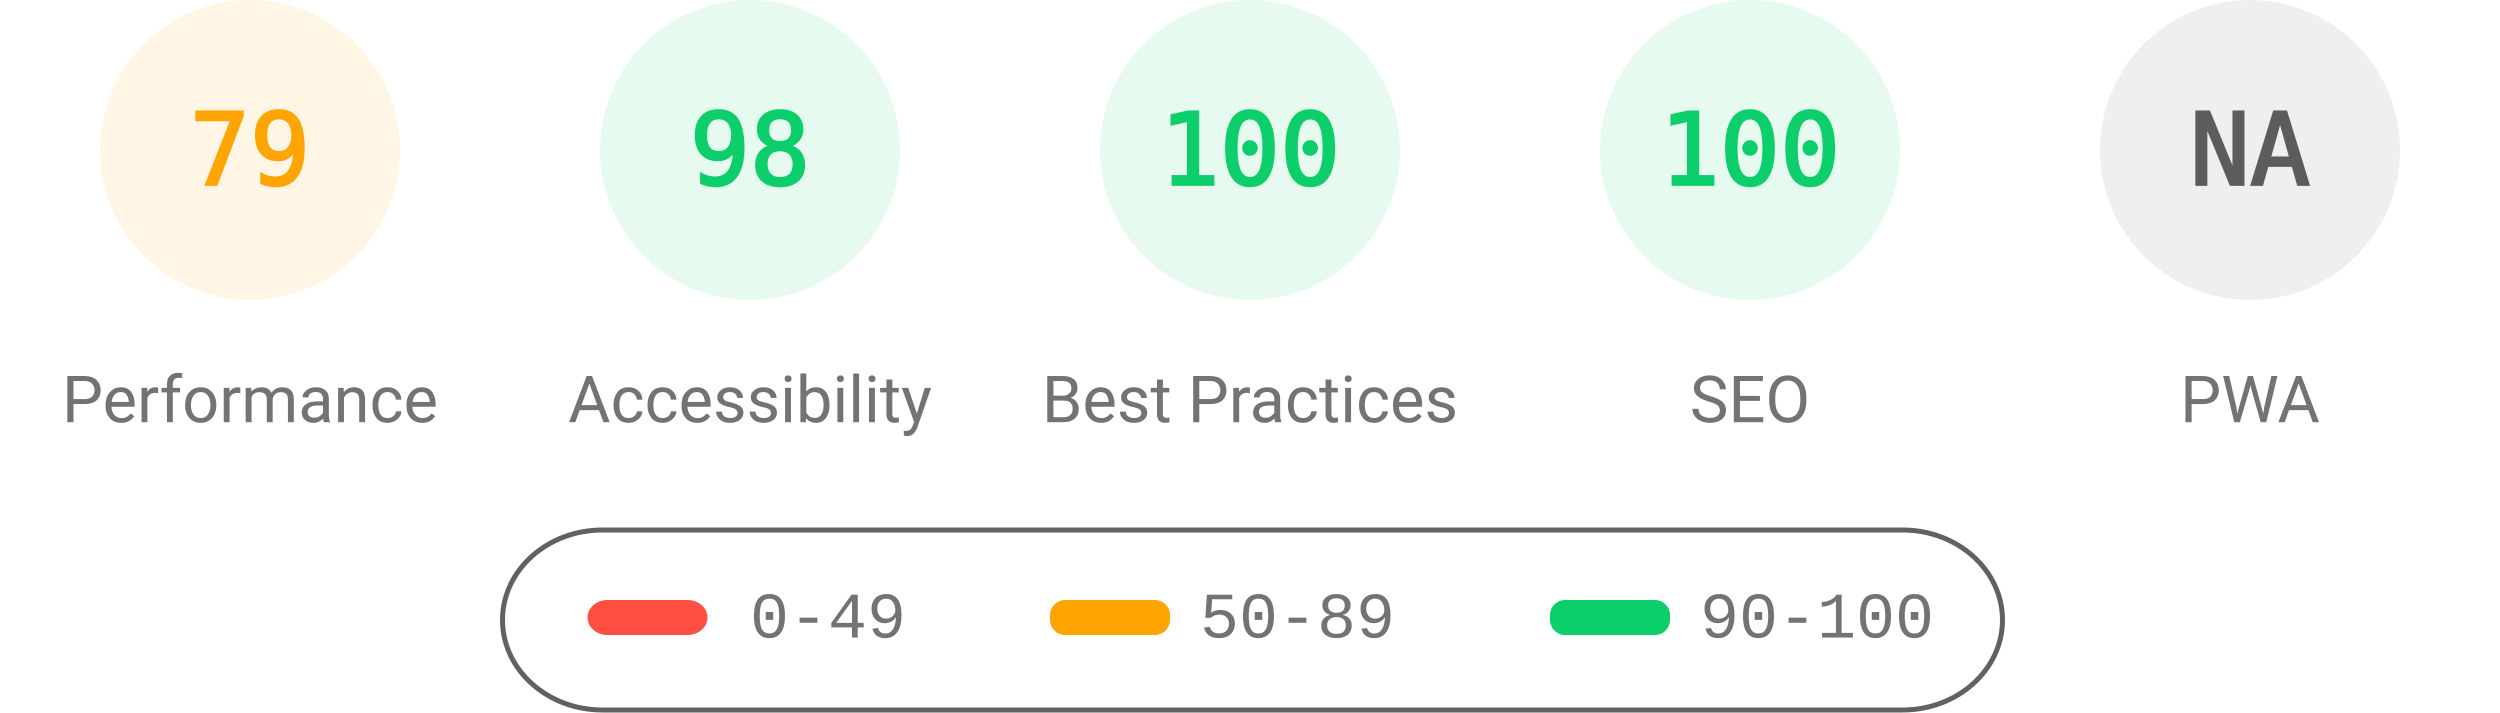
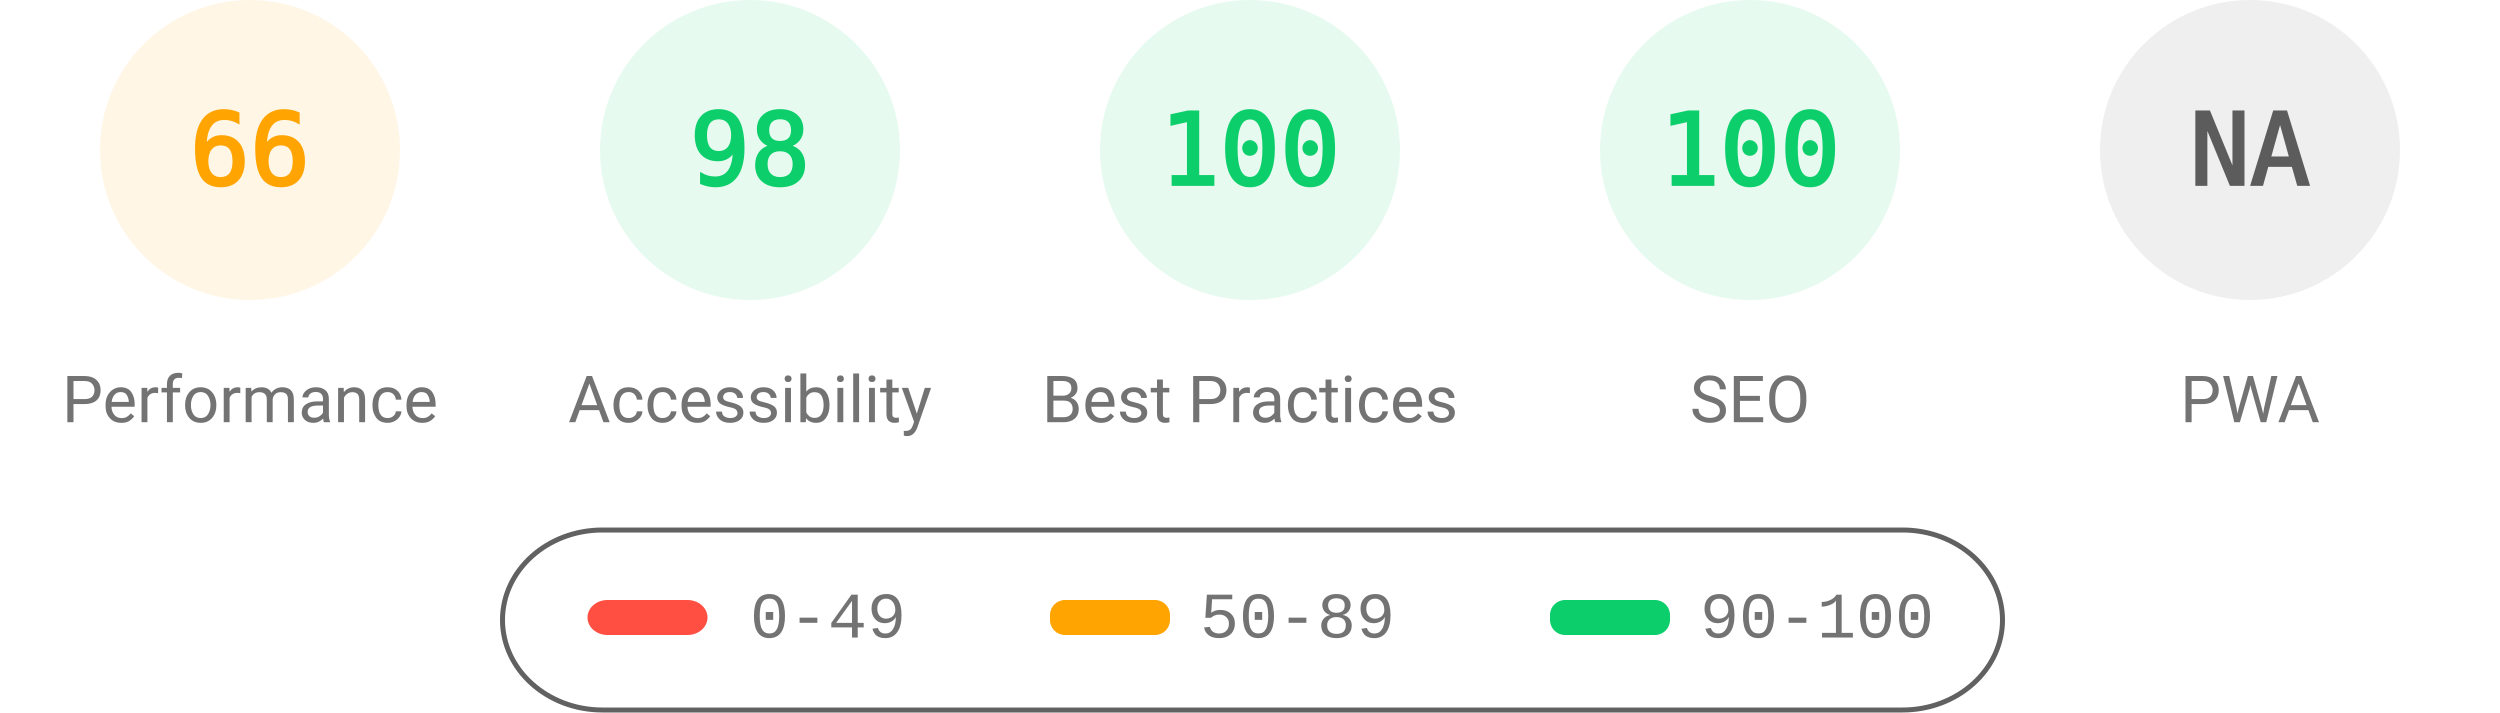
<svg xmlns="http://www.w3.org/2000/svg" fill="none" width="1000" height="285">
  <style>.gauge-base{opacity:.1}.gauge-arc{fill:none;animation-delay:250ms;stroke-linecap:round;transform:rotate(-90deg);transform-origin:100px 60px;animation:load-gauge 1s ease forwards}.guage-text{font-size:40px;font-family:monospace;text-align:center}.guage-red{color:#ff4e42;fill:#ff4e42;stroke:#ff4e42}.guage-orange{color:#ffa400;fill:#ffa400;stroke:#ffa400}.guage-green{color:#0cce6b;fill:#0cce6b;stroke:#0cce6b}.guage-undefined{color:#5c5c5c;fill:#5c5c5c;stroke:#5c5c5c}.guage-title{color:#737373;fill:#737373;stroke:none;font-size:26px;line-height:26px;font-family:Roboto,Halvetica,Arial,sans-serif}@keyframes load-gauge{from{stroke-dasharray:0 352.858}}</style>
  <svg class="guage-div guage-perf guage-orange" viewBox="0 0 200 200" width="200" height="200">
    <circle class="gauge-base" r="56" cx="100" cy="60" stroke-width="8" />
-     <circle class="gauge-arc guage-arc-1" r="56" cx="100" cy="60" stroke-width="8" style="stroke-dasharray:277.968,351.858" />
-     <text class="guage-text" x="100" y="60" alignment-baseline="central" dominant-baseline="central" text-anchor="middle">79</text>
+     <circle class="gauge-arc guage-arc-1" r="56" cx="100" cy="60" stroke-width="8" style="stroke-dasharray:232.226,351.858" />
+     <text class="guage-text" x="100" y="60" alignment-baseline="central" dominant-baseline="central" text-anchor="middle">66</text>
    <text class="guage-title" x="100" y="160" alignment-baseline="central" dominant-baseline="central" text-anchor="middle">Performance</text>
  </svg>
  <svg class="guage-div guage-acc guage-green" viewBox="0 0 200 200" width="200" height="200" x="200">
    <circle class="gauge-base" r="56" cx="100" cy="60" stroke-width="8" />
    <circle class="gauge-arc guage-arc-2" r="56" cx="100" cy="60" stroke-width="8" style="stroke-dasharray:344.821,351.858" />
    <text class="guage-text" x="100" y="60" alignment-baseline="central" dominant-baseline="central" text-anchor="middle">98</text>
    <text class="guage-title" x="100" y="160" alignment-baseline="central" dominant-baseline="central" text-anchor="middle">Accessibility</text>
  </svg>
  <svg class="guage-div guage-best guage-green" viewBox="0 0 200 200" width="200" height="200" x="400">
    <circle class="gauge-base" r="56" cx="100" cy="60" stroke-width="8" />
    <circle class="gauge-arc guage-arc-3" r="56" cx="100" cy="60" stroke-width="8" style="stroke-dasharray:351.858,351.858" />
    <text class="guage-text" x="100" y="60" alignment-baseline="central" dominant-baseline="central" text-anchor="middle">100</text>
    <text class="guage-title" x="100" y="160" alignment-baseline="central" dominant-baseline="central" text-anchor="middle">Best Practices</text>
  </svg>
  <svg class="guage-div guage-seo guage-green" viewBox="0 0 200 200" width="200" height="200" x="600">
    <circle class="gauge-base" r="56" cx="100" cy="60" stroke-width="8" />
    <circle class="gauge-arc guage-arc-4" r="56" cx="100" cy="60" stroke-width="8" style="stroke-dasharray:351.858,351.858" />
    <text class="guage-text" x="100" y="60" alignment-baseline="central" dominant-baseline="central" text-anchor="middle">100</text>
    <text class="guage-title" x="100" y="160" alignment-baseline="central" dominant-baseline="central" text-anchor="middle">SEO</text>
  </svg>
  <svg class="guage-div guage-pwa guage-undefined" viewBox="0 0 200 200" width="200" height="200" x="800">
    <circle class="gauge-base" r="56" cx="100" cy="60" stroke-width="8" />
    <circle class="gauge-arc guage-arc-4" r="56" cx="100" cy="60" stroke-width="8" style="stroke-dasharray:351.858,351.858" />
    <text class="guage-text" x="100" y="60" alignment-baseline="central" dominant-baseline="central" text-anchor="middle">NA</text>
    <text class="guage-title" x="100" y="160" alignment-baseline="central" dominant-baseline="central" text-anchor="middle">PWA</text>
  </svg>
  <svg width="604" height="76" x="200" y="210">
    <path fill="none" id="canvas_background" d="M-1-1h604v80H-1z" />
    <rect fill-opacity="0" stroke="#616161" stroke-width="2" rx="40" id="svg_2" height="72" width="600" y="2" x="1" fill="#000" />
    <rect stroke="#000" rx="8" id="svg_3" height="14" width="48" y="30" x="35" stroke-opacity="null" stroke-width="0" fill="#ff4e42" />
    <rect stroke="#000" rx="6" id="svg_4" height="14" width="48" y="30" x="220" stroke-opacity="null" stroke-width="0" fill="#ffa400" />
    <rect stroke="#000" rx="6" id="svg_5" height="14" width="48" y="30" x="420" stroke-opacity="null" stroke-width="0" fill="#0cce6b" />
    <text xml:space="preserve" text-anchor="start" font-family="'Courier New', Courier, monospace" font-size="26" id="svg_6" y="45" x="100" stroke-opacity="null" stroke-width="0" stroke="#000" fill="#737373">0-49</text>
    <text xml:space="preserve" text-anchor="start" font-family="'Courier New', Courier, monospace" font-size="26" id="svg_7" y="45" x="280" stroke-opacity="null" stroke-width="0" stroke="#000" fill="#737373">50-89</text>
    <text xml:space="preserve" text-anchor="start" font-family="'Courier New', Courier, monospace" font-size="26" id="svg_8" y="45" x="480" stroke-opacity="null" stroke-width="0" stroke="#000" fill="#737373">90-100</text>
  </svg>
</svg>
